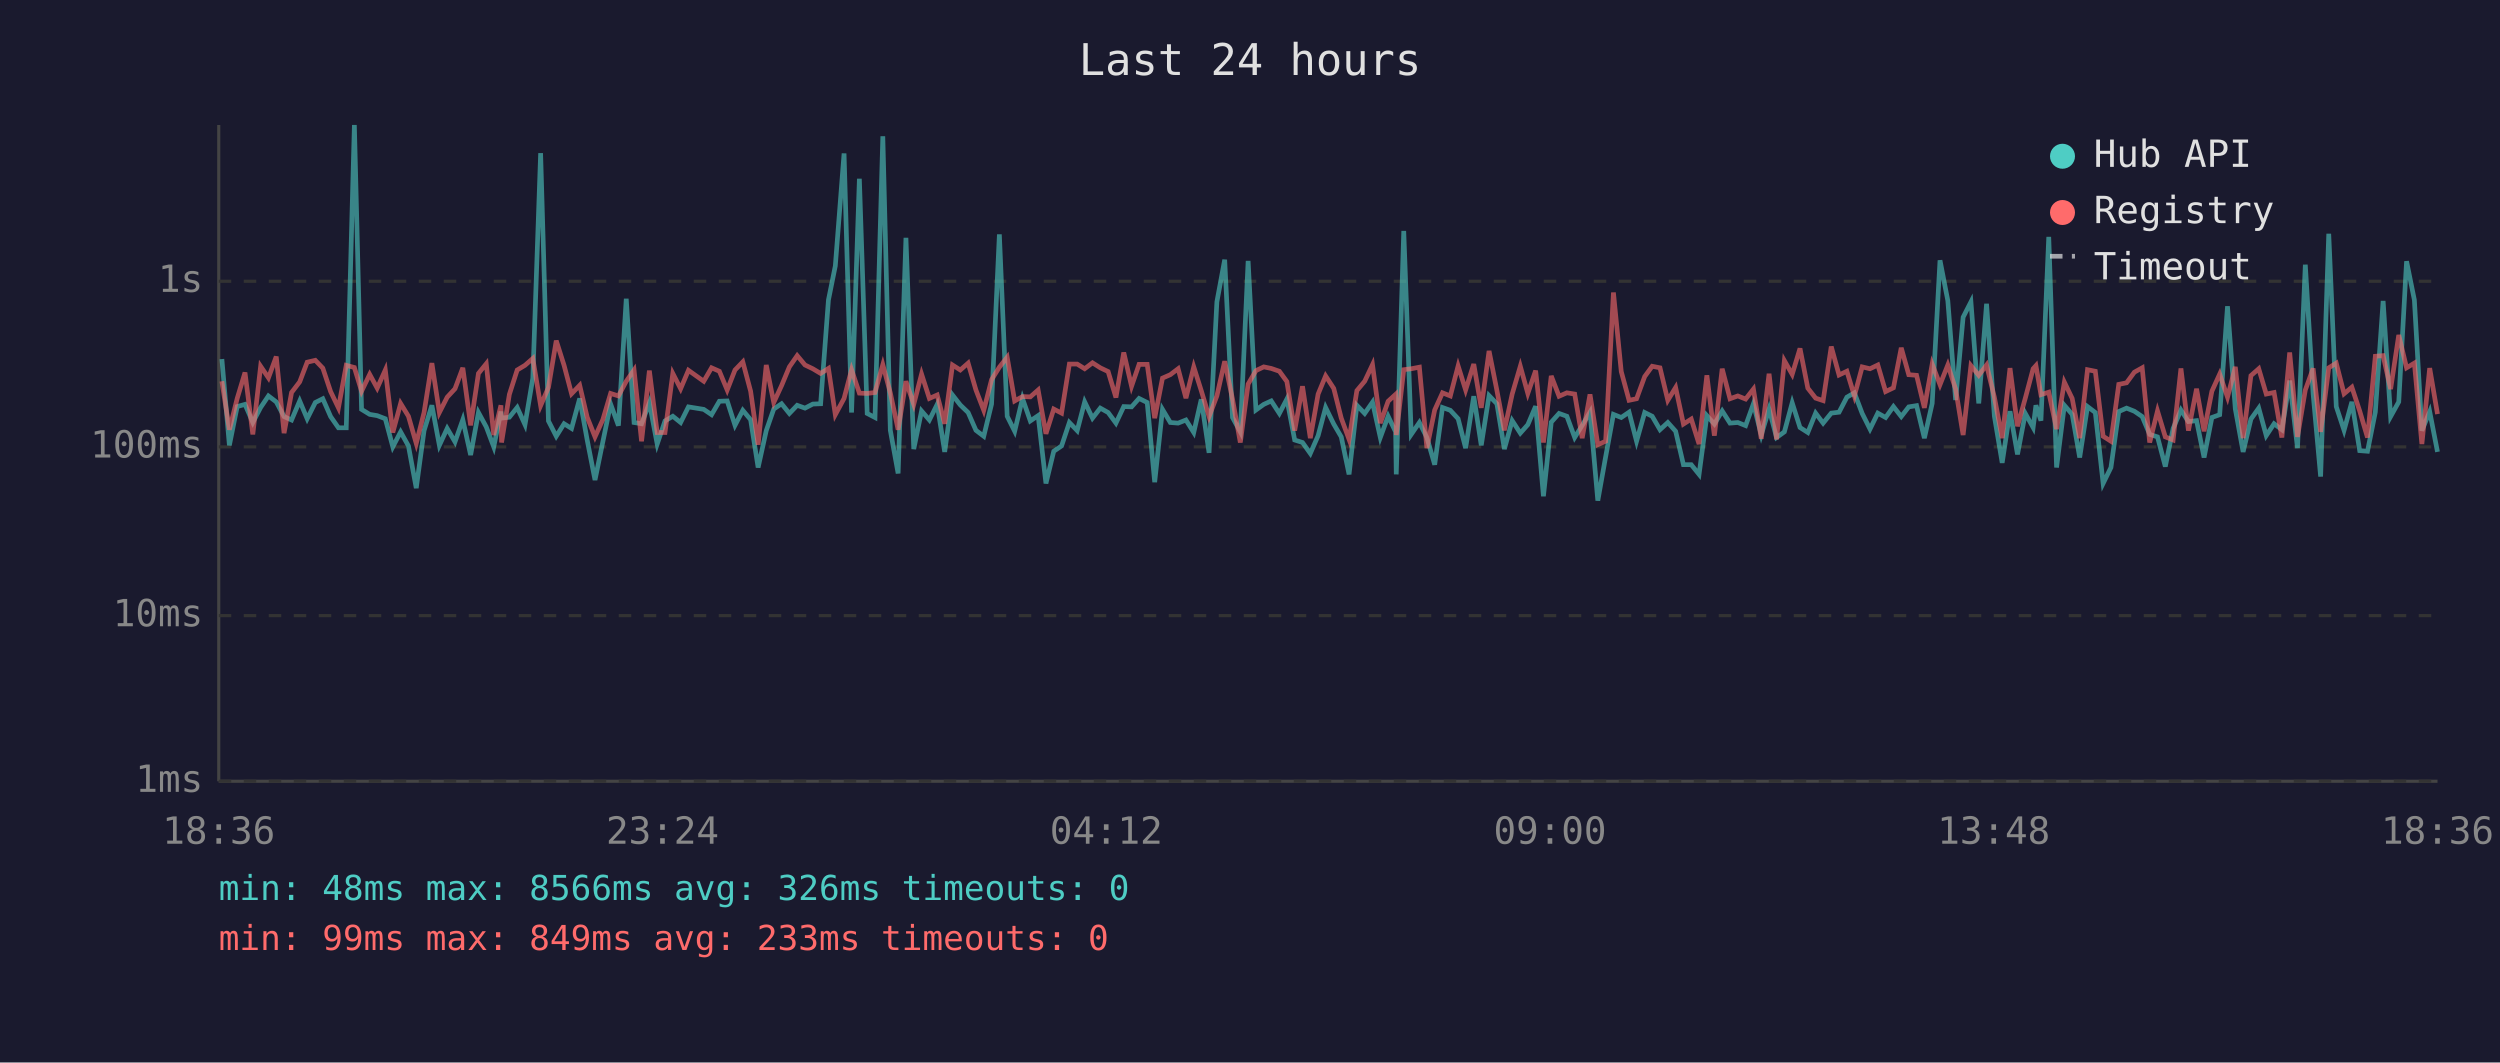
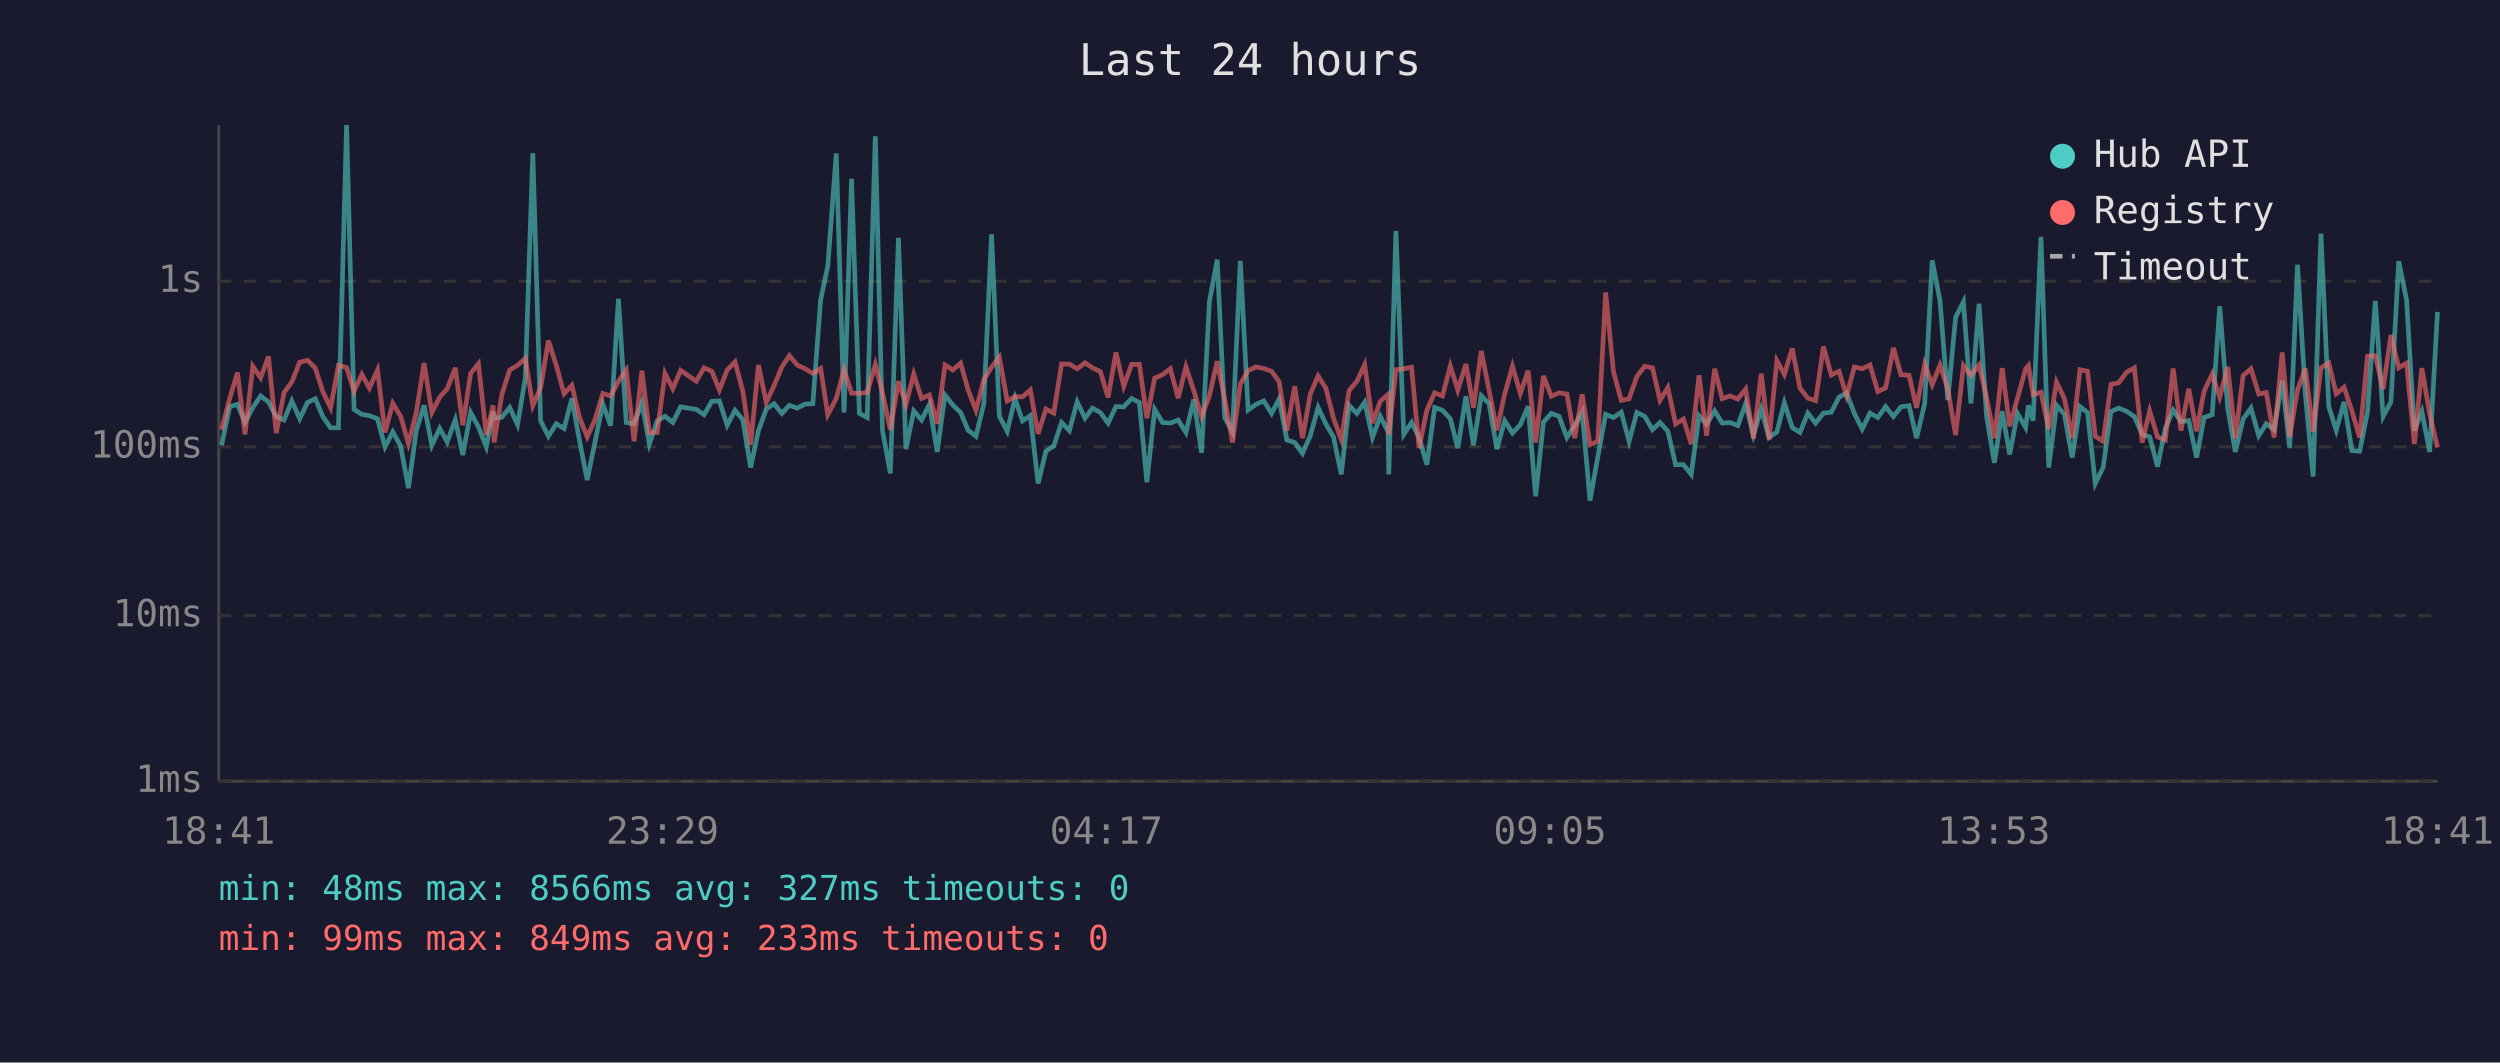
<svg xmlns="http://www.w3.org/2000/svg" viewBox="0 0 800 340" font-family="monospace" font-size="12">
  <rect width="800" height="340" fill="#1a1a2e" />
  <text x="400" y="24" fill="#e0e0e0" font-size="14" text-anchor="middle">Last 24 hours</text>
  <line x1="70" y1="40" x2="70" y2="250" stroke="#444" stroke-width="1" />
  <line x1="70" y1="250" x2="780" y2="250" stroke="#444" stroke-width="1" />
  <line x1="70" y1="250" x2="780" y2="250" stroke="#333" stroke-width="1" stroke-dasharray="4" />
  <text x="65" y="250" fill="#888" text-anchor="end" dominant-baseline="middle">1ms</text>
  <line x1="70" y1="197" x2="780" y2="197" stroke="#333" stroke-width="1" stroke-dasharray="4" />
  <text x="65" y="197" fill="#888" text-anchor="end" dominant-baseline="middle">10ms</text>
  <line x1="70" y1="143" x2="780" y2="143" stroke="#333" stroke-width="1" stroke-dasharray="4" />
  <text x="65" y="143" fill="#888" text-anchor="end" dominant-baseline="middle">100ms</text>
  <line x1="70" y1="90" x2="780" y2="90" stroke="#333" stroke-width="1" stroke-dasharray="4" />
  <text x="65" y="90" fill="#888" text-anchor="end" dominant-baseline="middle">1s</text>
-   <text x="70" y="270" fill="#888" text-anchor="middle">18:36</text>
-   <text x="212" y="270" fill="#888" text-anchor="middle">23:24</text>
-   <text x="354" y="270" fill="#888" text-anchor="middle">04:12</text>
-   <text x="496" y="270" fill="#888" text-anchor="middle">09:00</text>
-   <text x="638" y="270" fill="#888" text-anchor="middle">13:48</text>
-   <text x="780" y="270" fill="#888" text-anchor="middle">18:36</text>
-   <polyline points="71.0,114.9 73.4,142.5 75.9,130.1 78.4,129.4 80.9,135.2 83.4,130.4 85.9,126.7 88.4,128.6 90.9,133.3 93.3,134.4 95.9,128.3 98.3,134.0 100.9,128.8 103.3,127.6 105.8,133.3 108.3,136.9 110.8,136.9 113.4,40.0 115.7,131.0 118.3,132.6 120.7,133.0 123.3,134.0 125.7,143.0 128.2,138.2 130.7,142.7 133.2,156.2 135.7,137.8 138.2,129.7 140.6,142.5 143.1,137.1 145.6,141.4 148.1,134.3 150.6,145.6 153.1,132.0 155.6,136.6 158.0,143.0 160.3,131.7 160.5,133.8 163.0,133.5 165.5,130.4 168.0,135.9 170.5,121.0 173.0,49.0 175.5,134.7 178.0,139.6 180.5,135.6 182.9,137.1 185.5,127.5 187.9,140.8 190.4,153.6 192.9,141.4 195.4,129.3 197.9,136.2 200.4,95.6 202.9,135.2 205.3,135.6 207.8,128.9 210.3,142.1 212.8,134.7 215.3,133.2 217.8,135.2 220.3,130.2 225.2,131.0 227.7,132.7 230.2,128.4 232.7,128.3 235.2,136.1 237.7,131.3 240.2,134.3 242.6,149.6 245.2,137.8 247.6,130.9 250.1,129.2 252.6,132.3 255.1,129.7 257.6,130.6 260.1,129.3 262.6,129.2 265.1,96.0 267.3,85.1 270.1,49.1 272.5,132.0 275.0,57.2 277.5,132.3 280.0,133.6 282.5,43.6 284.9,137.7 287.4,151.5 289.9,76.1 292.4,143.7 294.9,131.5 297.4,134.4 299.9,129.4 302.3,144.6 304.8,126.4 307.3,129.6 309.8,132.0 312.3,137.7 314.8,139.6 317.3,129.3 319.8,75.0 322.3,133.2 324.7,138.0 327.2,127.5 329.7,134.7 332.2,133.0 334.7,154.7 337.2,144.4 339.7,142.7 342.2,135.2 344.7,137.8 347.1,128.6 349.6,133.8 352.1,130.6 354.6,132.0 357.1,135.4 359.6,130.1 362.1,130.2 364.5,127.5 367.1,128.8 369.5,154.3 372.0,131.0 374.5,135.2 377.0,135.4 379.5,134.4 382.0,138.4 384.4,127.8 386.9,144.9 389.4,96.6 391.9,83.1 394.4,133.6 396.9,138.2 399.4,83.5 401.9,131.2 404.4,129.4 406.8,128.3 409.4,132.3 411.8,127.7 414.3,140.8 416.8,141.6 419.3,145.1 421.8,139.4 424.2,130.4 426.8,135.7 429.2,139.8 431.7,151.8 434.2,129.7 436.7,132.3 439.2,128.7 441.7,140.0 444.2,133.2 446.6,138.2 446.8,151.8 449.2,73.9 451.6,139.0 454.2,135.2 456.6,140.0 459.1,148.7 461.6,130.4 464.1,131.3 466.6,134.0 469.0,143.4 471.6,126.8 474.0,142.5 476.5,126.6 479.0,129.2 481.4,143.7 483.9,134.6 486.5,138.6 488.9,135.9 491.4,130.0 493.9,158.8 496.4,135.1 498.9,132.3 501.4,133.2 503.9,140.0 506.3,136.1 508.8,131.9 511.3,160.2 513.8,146.2 516.3,132.6 518.8,133.6 521.3,131.9 523.7,141.2 526.3,132.0 528.7,133.2 531.2,137.5 533.7,135.2 536.2,138.0 538.7,148.7 541.2,148.7 543.7,151.8 546.2,133.0 548.6,135.7 551.1,131.5 553.6,135.4 556.1,135.2 558.6,136.2 561.1,129.2 563.6,139.2 566.1,130.9 568.5,140.0 571.0,138.2 573.5,128.9 576.0,136.8 578.5,138.4 581.0,132.2 583.4,135.4 586.0,132.2 588.5,131.9 591.0,127.1 593.4,125.7 595.9,132.3 598.4,137.3 600.9,132.2 603.4,133.6 605.9,130.1 608.4,133.3 610.8,130.2 613.3,129.8 615.8,140.2 618.3,129.1 620.8,83.3 623.3,96.2 625.8,128.0 628.2,101.5 630.7,96.6 633.2,129.1 635.7,97.2 638.2,133.2 640.7,148.1 643.2,131.6 645.6,145.4 648.1,132.3 650.6,136.8 651.5,129.7 653.1,134.6 655.6,75.8 658.1,149.6 660.6,129.7 663.1,132.6 665.5,146.4 668.0,130.1 670.5,132.0 673.0,154.7 675.5,149.6 678.0,131.7 680.5,130.6 683.0,131.6 685.5,133.3 687.9,139.0 690.4,139.8 692.9,149.3 695.4,137.1 697.9,131.2 700.3,134.9 702.9,134.6 705.3,146.4 707.8,133.6 710.3,132.7 712.8,98.0 715.3,130.9 717.8,144.6 720.3,134.1 722.8,130.6 725.2,139.4 727.7,135.6 730.2,137.5 732.7,121.8 735.2,143.4 737.7,84.7 740.2,126.1 742.6,152.5 745.2,74.8 747.6,130.1 750.1,137.7 752.6,128.6 755.1,144.2 757.6,144.4 760.1,131.9 762.6,96.3 765.0,133.3 767.6,128.6 770.1,83.6 772.6,96.0 775.0,137.8 777.5,131.7 780.0,144.6" fill="none" stroke="#4ecdc4" stroke-width="1.5" opacity="0.6" />
-   <polyline points="71.0,122.0 73.4,137.5 75.9,127.5 78.4,119.2 80.9,139.0 83.4,117.2 85.9,120.9 88.4,114.1 90.9,138.6 93.3,125.6 95.9,122.2 98.3,115.9 100.9,115.3 103.3,117.8 105.8,125.3 108.3,130.5 110.8,116.9 113.4,117.6 115.7,125.2 118.3,119.8 120.7,124.2 123.3,118.4 125.7,138.4 128.2,129.1 130.7,133.2 133.2,141.9 135.7,132.0 138.2,116.2 140.6,132.0 143.1,127.1 145.6,124.4 148.1,117.7 150.6,136.1 153.1,119.5 155.6,116.4 158.0,139.2 160.3,129.7 160.5,141.6 163.0,126.2 165.5,118.4 168.0,116.9 170.5,114.7 173.0,129.8 175.5,124.0 178.0,109.0 180.5,116.9 182.9,126.0 185.5,123.3 187.9,133.5 190.4,139.8 192.9,134.3 195.4,125.9 197.9,126.7 200.4,122.0 202.9,118.4 205.3,141.2 207.8,118.6 210.3,138.4 212.8,138.4 215.3,119.5 217.8,124.4 220.3,118.5 225.2,122.0 227.7,117.7 230.2,118.8 232.7,124.8 235.2,118.4 237.7,115.8 240.2,125.2 242.6,142.3 245.2,116.8 247.6,128.8 250.1,123.4 252.6,117.4 255.1,113.8 257.6,116.8 260.1,118.0 262.6,119.5 265.1,117.9 267.3,132.7 270.1,127.5 272.5,118.3 275.0,125.8 277.5,125.9 280.0,125.6 282.5,116.7 284.9,125.7 287.4,137.5 289.9,122.0 292.4,129.4 294.9,119.7 297.4,127.5 299.9,126.4 302.3,135.6 304.8,116.8 307.3,118.4 309.8,116.2 312.3,124.8 314.8,131.3 317.3,121.5 319.8,117.5 322.3,114.3 324.7,128.3 327.2,126.9 329.7,127.0 332.2,124.8 334.7,138.8 337.2,130.9 339.7,132.2 342.2,116.5 344.7,116.5 347.1,118.0 349.6,116.1 352.1,117.7 354.6,118.9 357.1,127.2 359.6,112.8 362.1,123.6 364.5,116.6 367.1,116.6 369.5,133.8 372.0,121.0 374.5,119.9 377.0,118.0 379.5,127.4 382.0,117.4 384.4,125.0 386.9,133.3 389.4,126.7 391.9,115.6 394.4,127.7 396.9,141.6 399.4,122.9 401.9,118.6 404.4,117.4 406.8,117.9 409.4,118.8 411.8,122.1 414.3,137.8 416.8,123.6 419.3,140.2 421.8,126.1 424.2,120.3 426.8,124.3 429.2,133.8 431.7,140.6 434.2,125.0 436.7,122.0 439.2,116.7 441.7,135.4 444.2,128.4 446.6,126.2 446.8,139.2 449.2,118.3 451.6,118.0 454.2,117.5 456.6,143.4 459.1,131.2 461.6,125.7 464.1,126.7 466.6,117.1 469.0,124.8 471.6,116.5 474.0,130.5 476.5,112.3 479.0,124.9 481.4,137.7 483.9,126.1 486.5,117.2 488.9,125.9 491.4,118.6 493.9,141.6 496.4,120.3 498.9,126.8 501.4,125.7 503.9,126.1 506.3,140.2 508.8,126.2 511.3,142.3 513.8,141.2 516.3,93.6 518.8,118.9 521.3,128.1 523.7,127.6 526.3,120.5 528.7,117.2 531.2,117.7 533.7,128.1 536.2,124.0 538.7,135.7 541.2,134.1 543.7,142.1 546.2,120.1 548.6,139.4 551.1,118.0 553.6,127.6 556.1,126.7 558.6,127.7 561.1,124.5 563.6,140.4 566.1,119.6 568.5,140.6 571.0,115.4 573.5,119.8 576.0,111.5 578.5,124.2 581.0,127.4 583.4,128.2 586.0,110.9 588.5,120.0 591.0,118.8 593.4,126.7 595.9,117.4 598.4,118.0 600.9,116.8 603.4,125.3 605.9,124.1 608.4,111.3 610.8,119.9 613.3,120.1 615.8,130.5 618.3,116.5 620.8,123.1 623.3,116.8 625.8,124.5 628.2,139.2 630.7,117.0 633.2,120.1 635.7,116.8 638.2,127.1 640.7,140.2 643.2,117.8 645.6,136.4 648.1,127.4 650.6,118.0 651.5,117.0 653.1,126.3 655.6,125.5 658.1,137.3 660.6,122.3 663.1,127.5 665.5,140.2 668.0,118.3 670.5,118.8 673.0,139.6 675.5,141.2 678.0,123.0 680.5,122.5 683.0,119.1 685.5,117.7 687.9,141.6 690.4,131.5 692.9,139.8 695.4,140.8 697.9,117.9 700.3,137.8 702.9,124.4 705.3,138.0 707.8,125.2 710.3,119.7 712.8,127.1 715.3,117.4 717.8,140.2 720.3,120.2 722.8,118.0 725.2,126.1 727.7,125.6 730.2,140.0 732.7,112.8 735.2,139.8 737.7,124.8 740.2,117.9 742.6,138.2 745.2,117.7 747.6,116.2 750.1,126.0 752.6,123.9 755.1,131.5 757.6,140.0 760.1,114.0 762.6,113.8 765.0,124.5 767.6,107.2 770.1,117.7 772.6,116.2 775.0,142.1 777.5,117.8 780.0,132.5" fill="none" stroke="#ff6b6b" stroke-width="1.5" opacity="0.6" />
+   <text x="70" y="270" fill="#888" text-anchor="middle">18:41</text>
+   <text x="212" y="270" fill="#888" text-anchor="middle">23:29</text>
+   <text x="354" y="270" fill="#888" text-anchor="middle">04:17</text>
+   <text x="496" y="270" fill="#888" text-anchor="middle">09:05</text>
+   <text x="638" y="270" fill="#888" text-anchor="middle">13:53</text>
+   <text x="780" y="270" fill="#888" text-anchor="middle">18:41</text>
+   <polyline points="70.9,142.5 73.5,130.1 76.0,129.4 78.4,135.2 80.9,130.4 83.4,126.7 85.9,128.6 88.4,133.3 90.9,134.4 93.4,128.3 95.9,134.0 98.4,128.8 100.9,127.6 103.3,133.3 105.8,136.9 108.3,136.9 110.9,40.0 113.3,131.0 115.8,132.6 118.2,133.0 120.8,134.0 123.2,143.0 125.7,138.2 128.2,142.7 130.7,156.2 133.2,137.8 135.7,129.7 138.2,142.5 140.7,137.1 143.1,141.4 145.7,134.3 148.1,145.6 150.6,132.0 153.1,136.6 155.6,143.0 157.8,131.7 158.1,133.8 160.6,133.5 163.1,130.4 165.6,135.9 168.1,121.0 170.5,49.0 173.0,134.7 175.5,139.6 178.0,135.6 180.5,137.1 183.0,127.5 185.4,140.8 187.9,153.6 190.4,141.4 192.9,129.3 195.4,136.2 197.9,95.6 200.4,135.2 202.9,135.6 205.4,128.9 207.8,142.1 210.3,134.7 212.8,133.2 215.3,135.2 217.8,130.2 222.8,131.0 225.3,132.7 227.8,128.4 230.2,128.3 232.7,136.1 235.2,131.3 237.7,134.3 240.2,149.6 242.7,137.8 245.2,130.9 247.7,129.2 250.2,132.3 252.6,129.7 255.1,130.6 257.6,129.3 260.1,129.2 262.6,96.0 264.9,85.1 267.6,49.1 270.1,132.0 272.5,57.2 275.0,132.3 277.5,133.6 280.1,43.6 282.4,137.7 284.9,151.5 287.5,76.1 289.9,143.7 292.4,131.5 294.9,134.4 297.4,129.4 299.9,144.6 302.4,126.4 304.9,129.6 307.4,132.0 309.8,137.7 312.3,139.6 314.8,129.3 317.3,75.0 319.8,133.2 322.3,138.0 324.8,127.5 327.2,134.7 329.7,133.0 332.2,154.7 334.7,144.4 337.2,142.7 339.7,135.2 342.2,137.8 344.7,128.6 347.2,133.8 349.6,130.6 352.1,132.0 354.6,135.4 357.1,130.1 359.6,130.2 362.1,127.5 364.6,128.8 367.0,154.3 369.5,131.0 372.0,135.2 374.5,135.4 377.0,134.4 379.5,138.4 382.0,127.8 384.5,144.9 387.0,96.6 389.5,83.1 391.9,133.6 394.4,138.2 396.9,83.5 399.4,131.2 401.9,129.4 404.4,128.3 406.9,132.3 409.3,127.7 411.8,140.8 414.3,141.6 416.8,145.1 419.3,139.4 421.8,130.4 424.3,135.7 426.7,139.8 429.2,151.8 431.7,129.7 434.2,132.3 436.7,128.7 439.2,140.0 441.7,133.2 444.2,138.2 444.4,151.8 446.7,73.9 449.2,139.0 451.7,135.2 454.1,140.0 456.6,148.7 459.1,130.4 461.6,131.3 464.1,134.0 466.5,143.4 469.1,126.8 471.5,142.5 474.0,126.6 476.5,129.2 479.0,143.7 481.5,134.6 484.0,138.6 486.5,135.9 489.0,130.0 491.4,158.8 493.9,135.1 496.4,132.3 498.9,133.2 501.4,140.0 503.9,136.1 506.3,131.9 508.8,160.2 511.3,146.2 513.8,132.6 516.3,133.6 518.8,131.9 521.3,141.2 523.8,132.0 526.3,133.2 528.8,137.5 531.2,135.2 533.7,138.0 536.2,148.7 538.7,148.7 541.2,151.8 543.7,133.0 546.1,135.7 548.7,131.5 551.1,135.4 553.6,135.2 556.1,136.2 558.6,129.2 561.1,139.2 563.6,130.9 566.1,140.0 568.6,138.2 571.0,128.9 573.5,136.8 576.0,138.4 578.5,132.2 581.0,135.4 583.5,132.2 586.0,131.9 588.5,127.1 590.9,125.7 593.4,132.3 595.9,137.3 598.4,132.2 600.9,133.6 603.4,130.1 605.9,133.3 608.3,130.2 610.9,129.8 613.3,140.2 615.9,129.1 618.3,83.3 620.8,96.2 623.3,128.0 625.8,101.5 628.3,96.6 630.7,129.1 633.3,97.2 635.7,133.2 638.2,148.1 640.7,131.6 643.1,145.4 645.6,132.3 648.2,136.8 649.1,129.7 650.6,134.6 653.1,75.8 655.6,149.6 658.1,129.7 660.6,132.6 663.1,146.4 665.6,130.1 668.0,132.0 670.5,154.7 673.0,149.6 675.5,131.7 678.0,130.6 680.5,131.6 683.0,133.3 685.5,139.0 687.9,139.8 690.4,149.3 692.9,137.1 695.4,131.2 697.9,134.9 700.4,134.6 702.9,146.4 705.3,133.6 707.9,132.7 710.3,98.0 712.9,130.9 715.3,144.6 717.8,134.1 720.3,130.6 722.8,139.4 725.2,135.6 727.7,137.5 730.3,121.8 732.7,143.4 735.2,84.7 737.7,126.1 740.2,152.5 742.7,74.8 745.2,130.1 747.6,137.7 750.1,128.6 752.6,144.2 755.1,144.4 757.6,131.9 760.1,96.3 762.6,133.3 765.1,128.6 767.6,83.6 770.1,96.0 772.6,137.8 775.0,131.7 777.5,144.6 780.0,99.8" fill="none" stroke="#4ecdc4" stroke-width="1.5" opacity="0.6" />
+   <polyline points="70.9,137.5 73.5,127.5 76.0,119.2 78.4,139.0 80.9,117.2 83.4,120.9 85.9,114.1 88.4,138.6 90.9,125.6 93.4,122.2 95.9,115.9 98.4,115.3 100.9,117.8 103.3,125.3 105.8,130.5 108.3,116.9 110.9,117.6 113.3,125.2 115.8,119.8 118.2,124.2 120.8,118.4 123.2,138.4 125.7,129.1 128.2,133.2 130.7,141.9 133.2,132.0 135.7,116.2 138.2,132.0 140.7,127.1 143.1,124.4 145.7,117.7 148.1,136.1 150.6,119.5 153.1,116.4 155.6,139.2 157.8,129.7 158.1,141.6 160.6,126.2 163.1,118.4 165.6,116.9 168.1,114.7 170.5,129.8 173.0,124.0 175.5,109.0 178.0,116.9 180.5,126.0 183.0,123.3 185.4,133.5 187.9,139.8 190.4,134.3 192.9,125.9 195.4,126.7 197.9,122.0 200.4,118.4 202.9,141.2 205.4,118.6 207.8,138.4 210.3,138.4 212.8,119.5 215.3,124.4 217.8,118.5 222.8,122.0 225.3,117.7 227.8,118.8 230.2,124.8 232.7,118.4 235.2,115.8 237.7,125.2 240.2,142.3 242.7,116.8 245.2,128.8 247.7,123.4 250.2,117.4 252.6,113.8 255.1,116.8 257.6,118.0 260.1,119.5 262.6,117.9 264.9,132.7 267.6,127.5 270.1,118.3 272.5,125.8 275.0,125.9 277.5,125.6 280.1,116.7 282.4,125.7 284.9,137.5 287.5,122.0 289.9,129.4 292.4,119.7 294.9,127.5 297.4,126.4 299.9,135.6 302.4,116.8 304.9,118.4 307.4,116.2 309.8,124.8 312.3,131.3 314.8,121.5 317.3,117.5 319.8,114.3 322.3,128.3 324.8,126.9 327.2,127.0 329.7,124.8 332.2,138.8 334.7,130.9 337.2,132.2 339.7,116.5 342.2,116.5 344.7,118.0 347.2,116.1 349.6,117.7 352.1,118.9 354.6,127.2 357.1,112.8 359.6,123.6 362.1,116.6 364.6,116.6 367.0,133.8 369.5,121.0 372.0,119.9 374.5,118.0 377.0,127.4 379.5,117.4 382.0,125.0 384.5,133.3 387.0,126.7 389.5,115.6 391.9,127.7 394.4,141.6 396.9,122.9 399.4,118.6 401.9,117.4 404.4,117.9 406.9,118.8 409.3,122.1 411.8,137.8 414.3,123.6 416.8,140.2 419.3,126.1 421.8,120.3 424.3,124.3 426.7,133.8 429.2,140.6 431.7,125.0 434.2,122.0 436.7,116.7 439.2,135.4 441.7,128.4 444.2,126.2 444.4,139.2 446.7,118.3 449.2,118.0 451.7,117.5 454.1,143.4 456.6,131.2 459.1,125.7 461.6,126.7 464.1,117.1 466.5,124.8 469.1,116.5 471.5,130.5 474.0,112.3 476.5,124.9 479.0,137.7 481.5,126.1 484.0,117.2 486.5,125.9 489.0,118.6 491.4,141.6 493.9,120.3 496.4,126.8 498.9,125.7 501.4,126.1 503.9,140.2 506.3,126.2 508.8,142.3 511.3,141.2 513.8,93.6 516.3,118.9 518.8,128.1 521.3,127.6 523.8,120.5 526.3,117.2 528.8,117.7 531.2,128.1 533.7,124.0 536.2,135.7 538.7,134.1 541.2,142.1 543.7,120.1 546.1,139.4 548.7,118.0 551.1,127.6 553.6,126.7 556.1,127.7 558.6,124.5 561.1,140.4 563.6,119.6 566.1,140.6 568.6,115.4 571.0,119.8 573.5,111.5 576.0,124.2 578.5,127.4 581.0,128.2 583.5,110.9 586.0,120.0 588.5,118.8 590.9,126.7 593.4,117.4 595.9,118.0 598.4,116.8 600.9,125.3 603.4,124.1 605.9,111.3 608.3,119.9 610.9,120.1 613.3,130.5 615.9,116.5 618.3,123.1 620.8,116.8 623.3,124.5 625.8,139.2 628.3,117.0 630.7,120.1 633.3,116.8 635.7,127.1 638.2,140.2 640.7,117.8 643.1,136.4 645.6,127.4 648.2,118.0 649.1,117.0 650.6,126.3 653.1,125.5 655.6,137.3 658.1,122.3 660.6,127.5 663.1,140.2 665.6,118.3 668.0,118.8 670.5,139.6 673.0,141.2 675.5,123.0 678.0,122.5 680.5,119.1 683.0,117.7 685.5,141.6 687.9,131.5 690.4,139.8 692.9,140.8 695.4,117.9 697.9,137.8 700.4,124.4 702.9,138.0 705.3,125.2 707.9,119.7 710.3,127.1 712.9,117.4 715.3,140.2 717.8,120.2 720.3,118.0 722.8,126.1 725.2,125.6 727.7,140.0 730.3,112.8 732.7,139.8 735.2,124.8 737.7,117.9 740.2,138.2 742.7,117.7 745.2,116.2 747.6,126.0 750.1,123.9 752.6,131.5 755.1,140.0 757.6,114.0 760.1,113.8 762.6,124.5 765.1,107.2 767.6,117.7 770.1,116.2 772.6,142.1 775.0,117.8 777.5,132.5 780.0,143.2" fill="none" stroke="#ff6b6b" stroke-width="1.5" opacity="0.6" />
  <circle cx="660" cy="50" r="4" fill="#4ecdc4" />
  <text x="670" y="50" fill="#e0e0e0" dominant-baseline="middle">Hub API</text>
  <circle cx="660" cy="68" r="4" fill="#ff6b6b" />
  <text x="670" y="68" fill="#e0e0e0" dominant-baseline="middle">Registry</text>
  <line x1="656" y1="82" x2="664" y2="82" stroke="#e0e0e0" stroke-width="1.5" stroke-dasharray="4,3" opacity="0.7" />
  <text x="670" y="86" fill="#e0e0e0" dominant-baseline="middle">Timeout</text>
-   <text x="70" y="288" fill="#4ecdc4" font-size="11">min: 48ms  max: 8566ms  avg: 326ms  timeouts: 0</text>
+   <text x="70" y="288" fill="#4ecdc4" font-size="11">min: 48ms  max: 8566ms  avg: 327ms  timeouts: 0</text>
  <text x="70" y="304" fill="#ff6b6b" font-size="11">min: 99ms  max: 849ms  avg: 233ms  timeouts: 0</text>
</svg>
